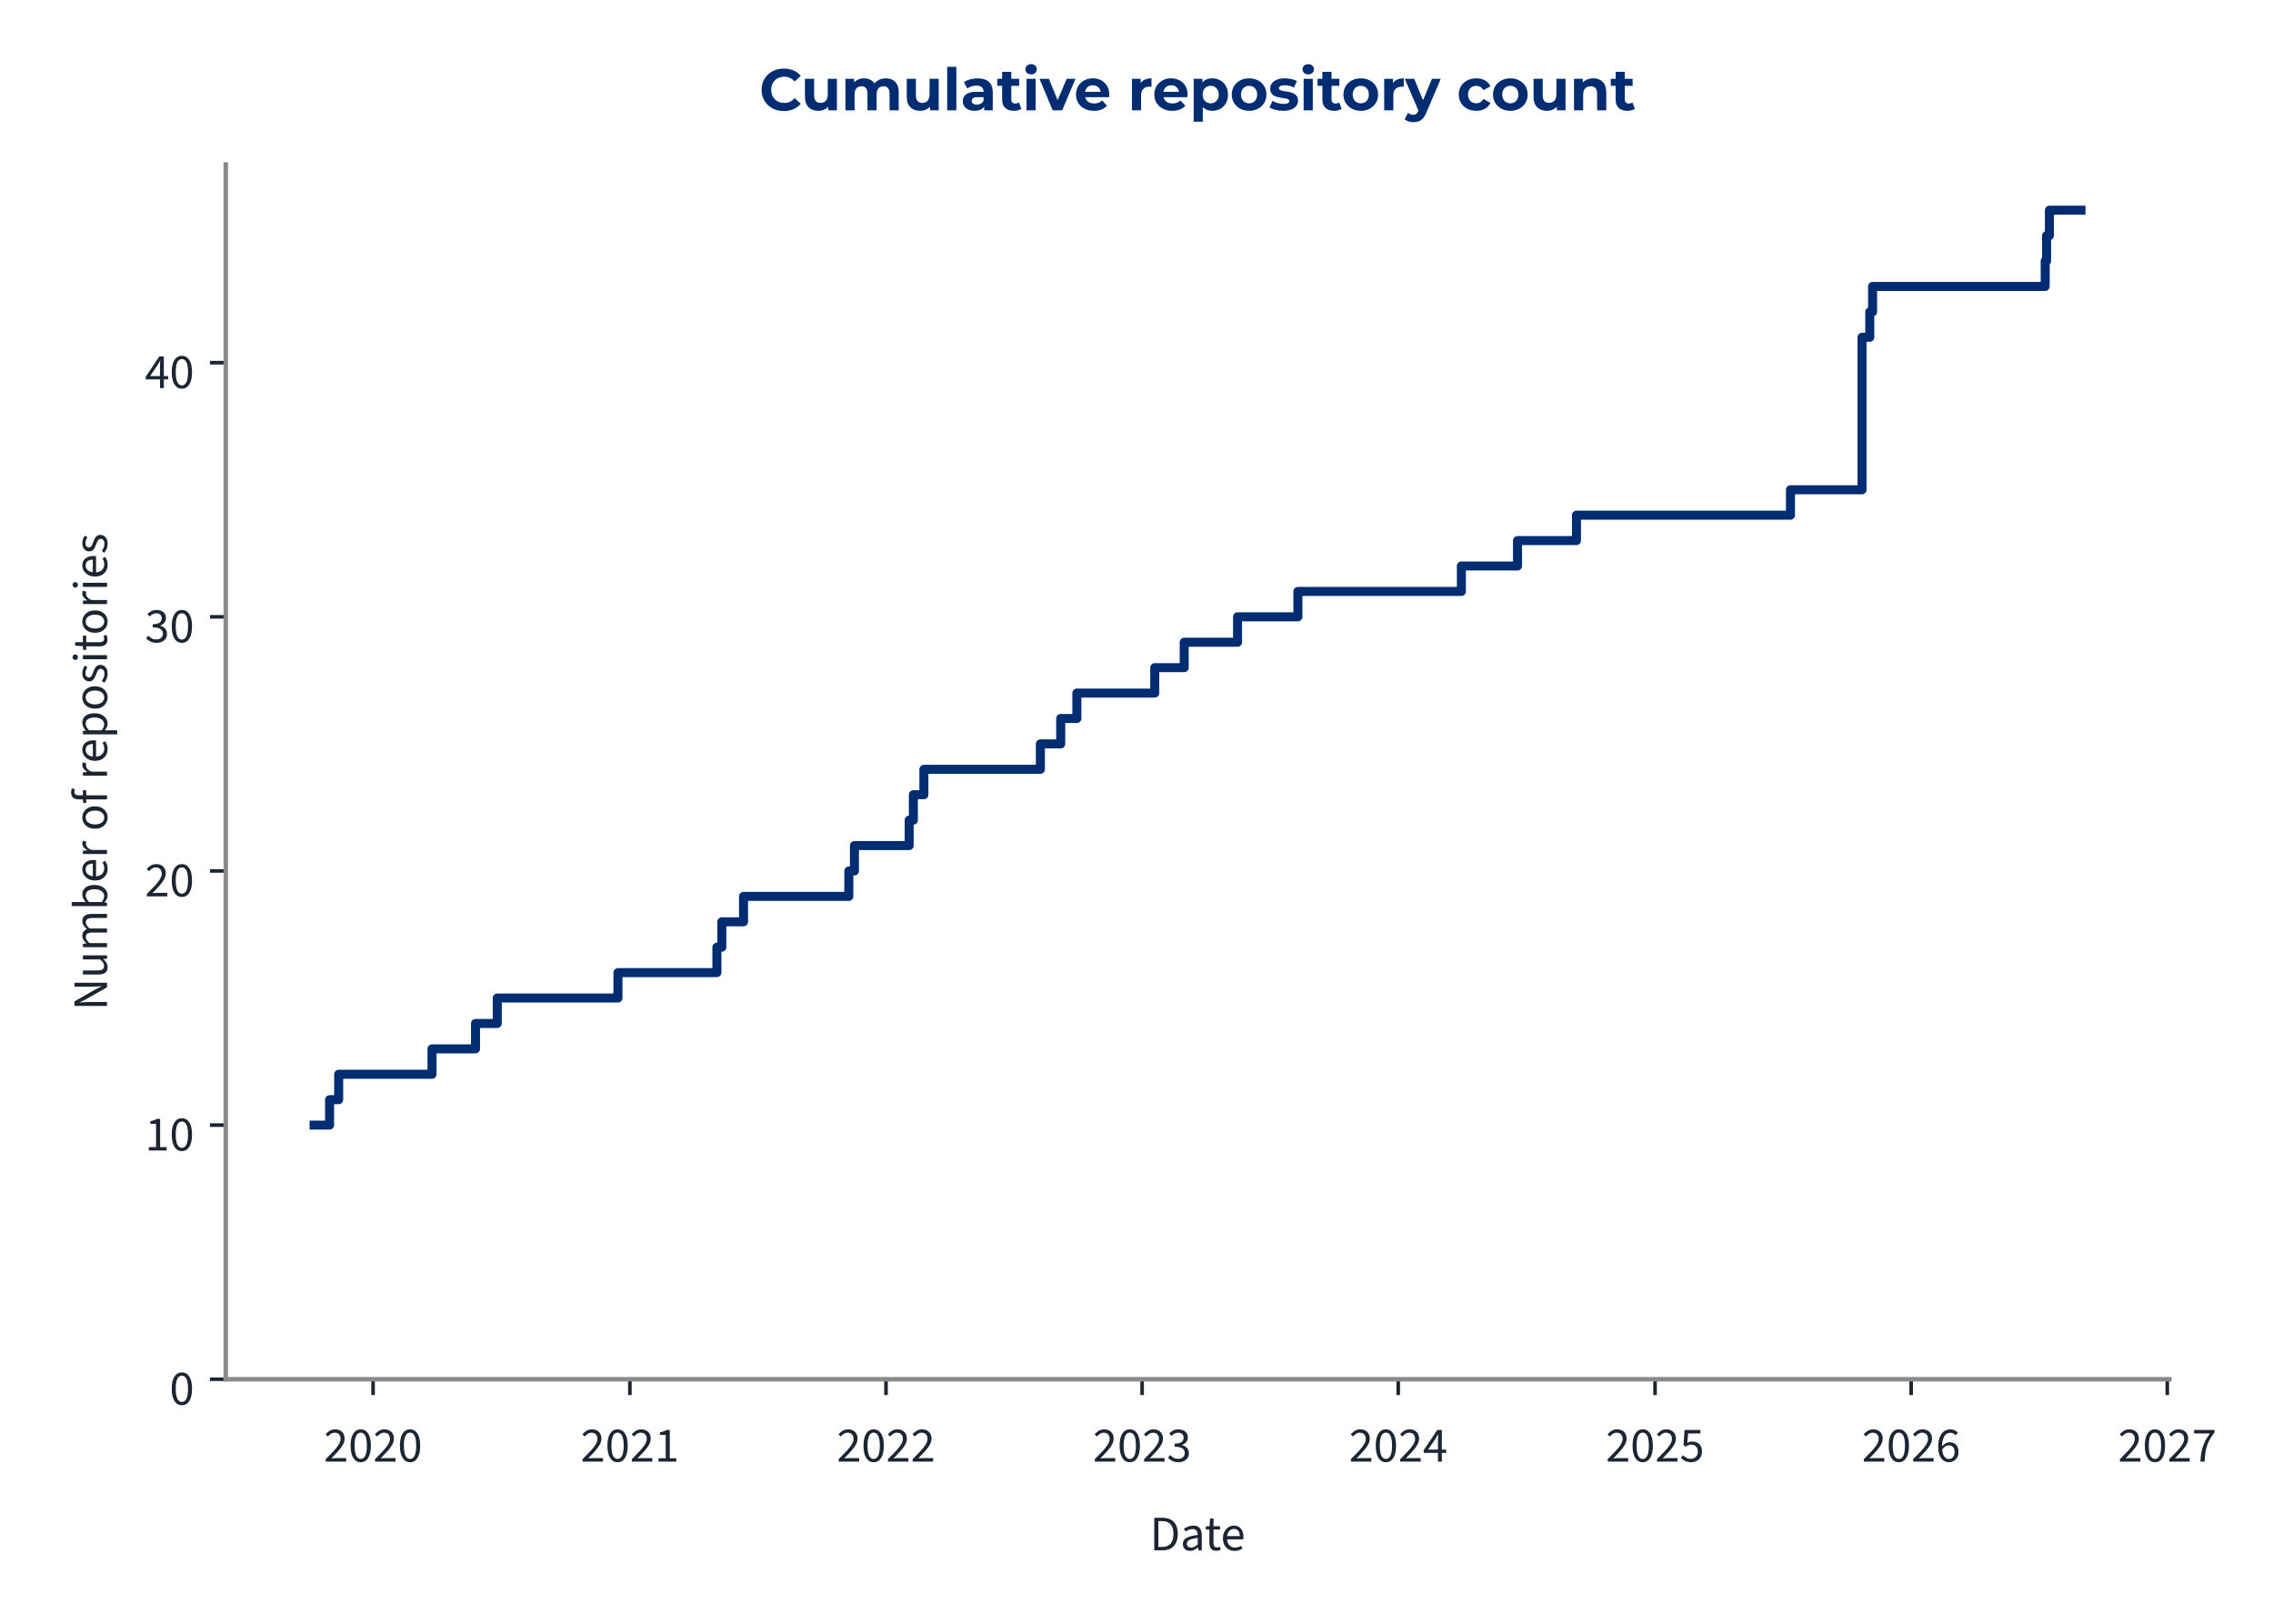
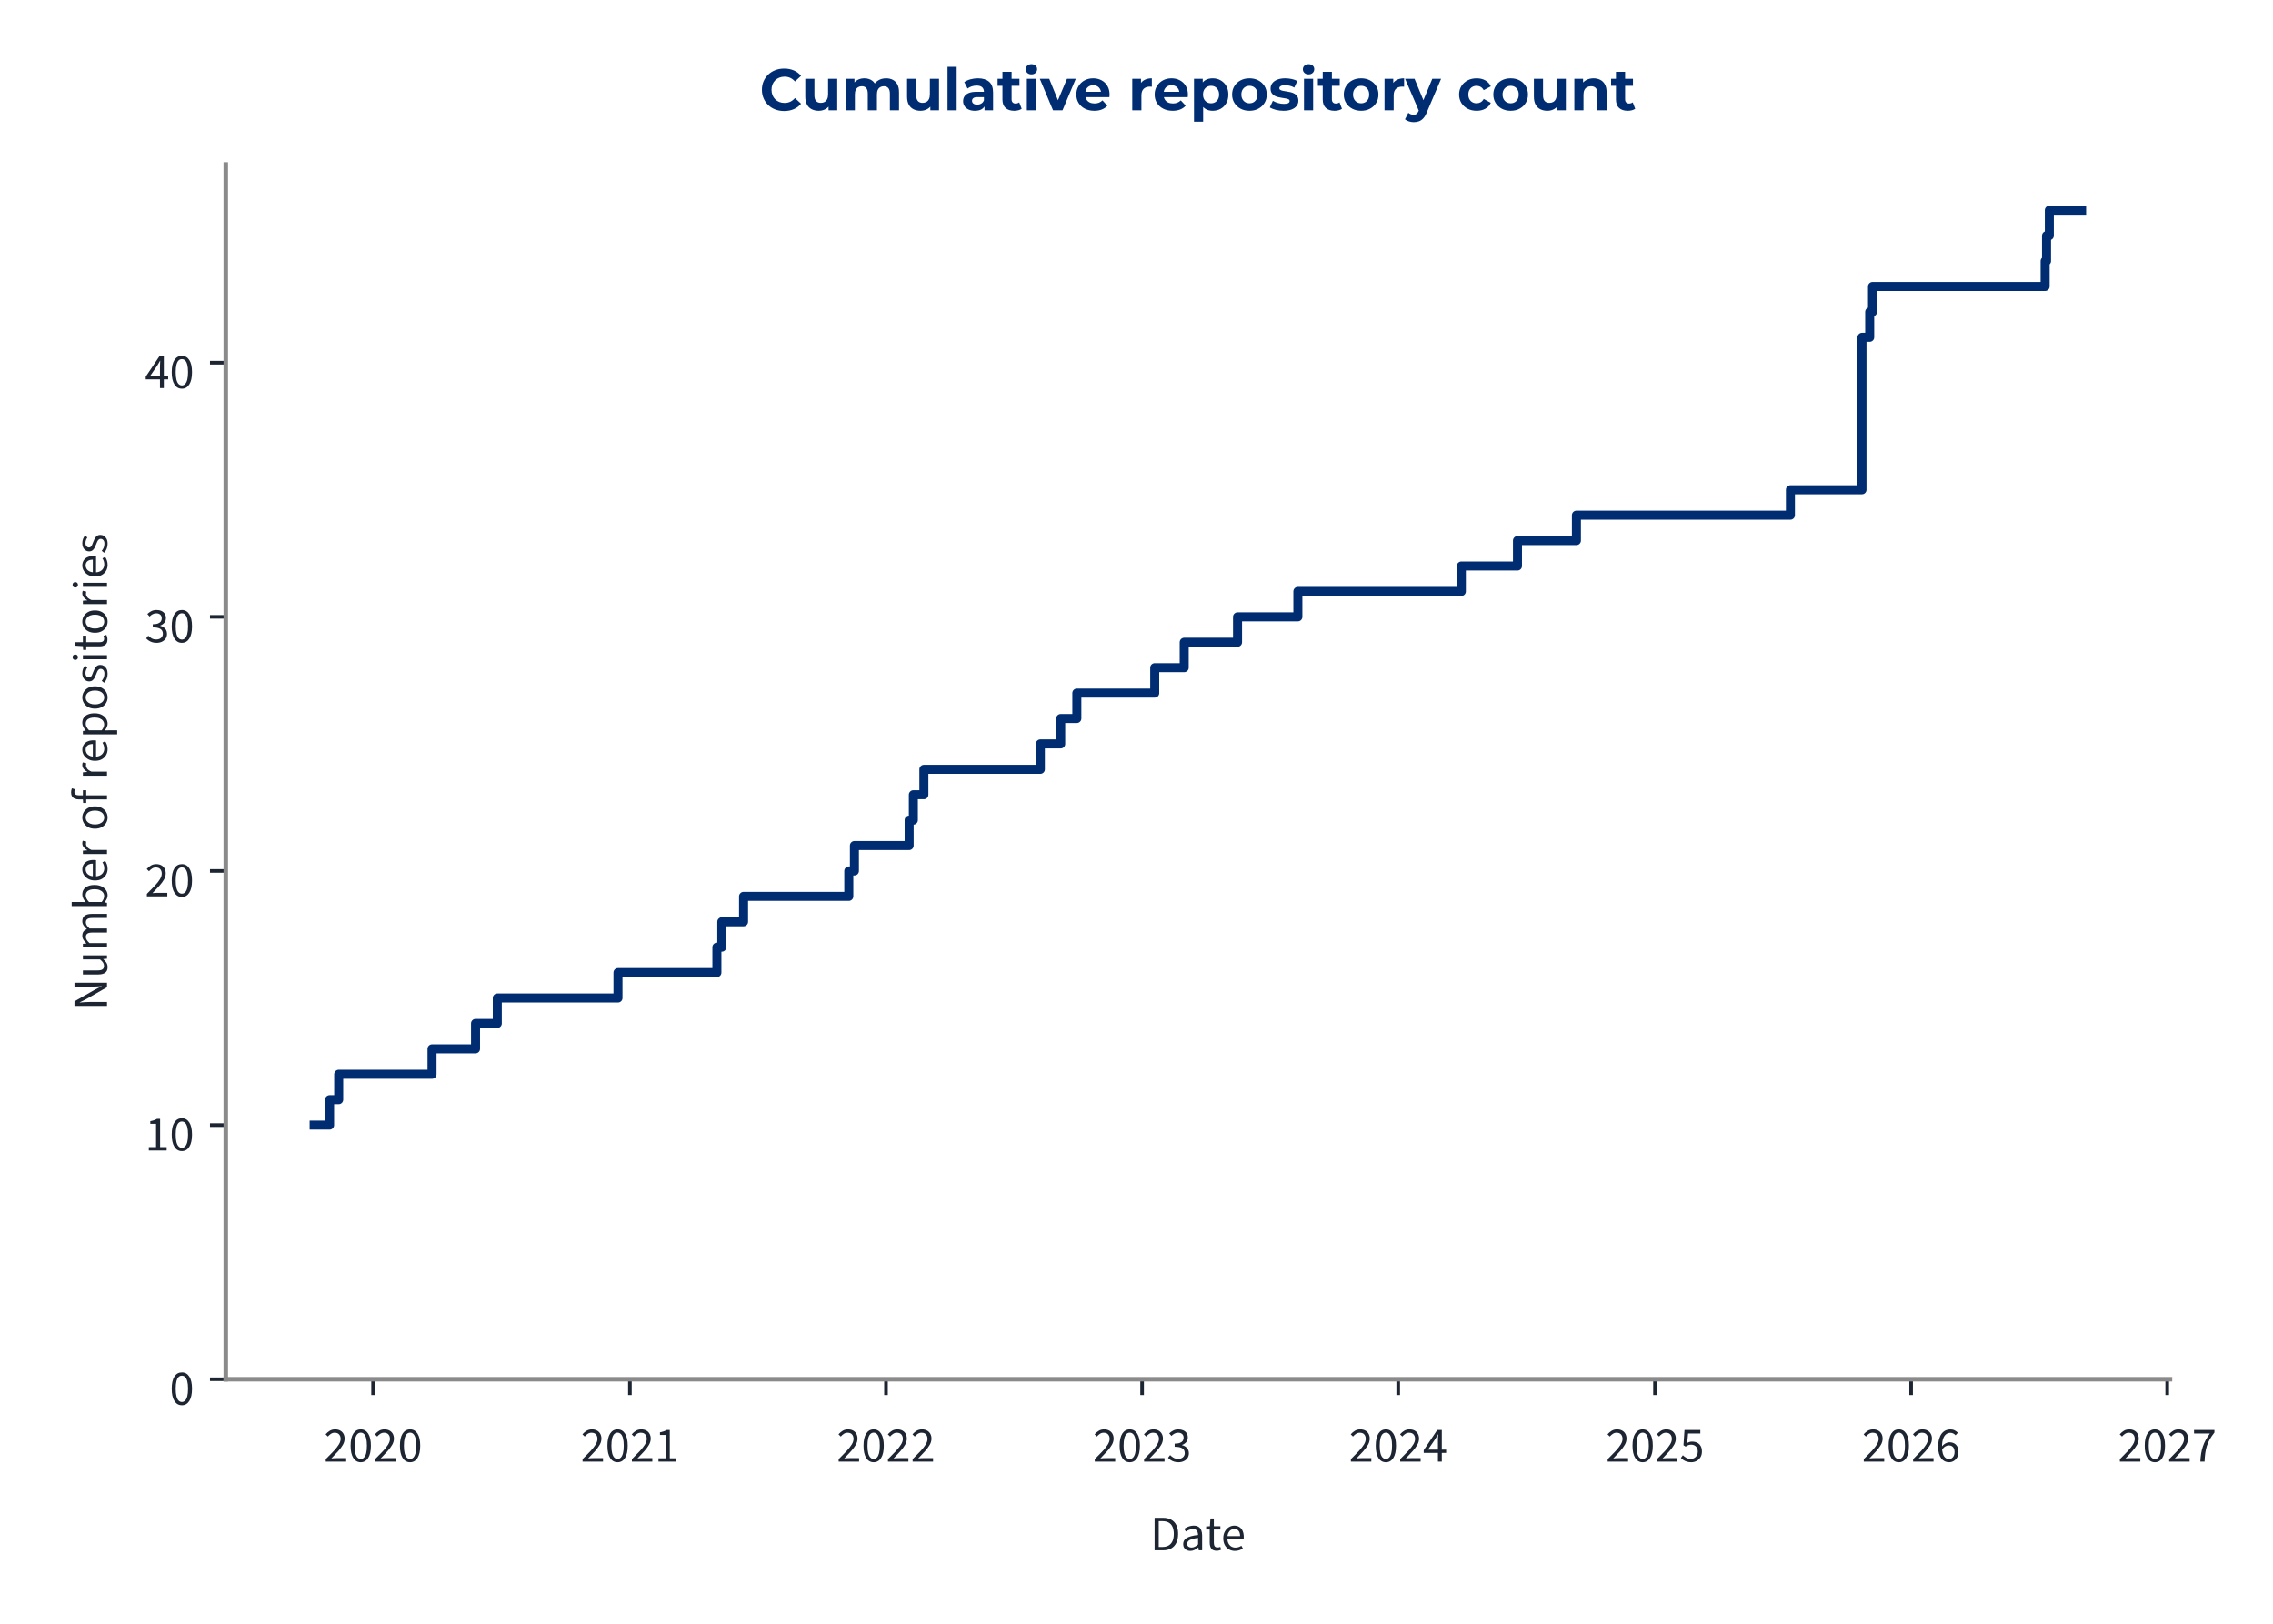
<svg xmlns="http://www.w3.org/2000/svg" xmlns:xlink="http://www.w3.org/1999/xlink" width="504pt" height="360pt" viewBox="0 0 504 360" version="1.1">
  <defs>
    <style type="text/css">*{stroke-linejoin: round; stroke-linecap: butt}</style>
  </defs>
  <g id="figure_1">
    <g id="patch_1">
      <path d="M 0 360  L 504 360  L 504 0  L 0 0  L 0 360  z " style="fill: none" />
    </g>
    <g id="axes_1">
      <g id="patch_2">
-         <path d="M 50.064 305.792  L 481.009 305.792  L 481.009 36.464  L 50.064 36.464  L 50.064 305.792  z " style="fill: none" />
+         <path d="M 50.064 305.792  L 481.157 305.792  L 481.157 36.464  L 50.064 36.464  L 50.064 305.792  z " style="fill: none" />
      </g>
      <g id="matplotlib.axis_1">
        <g id="xtick_1">
          <g id="line2d_1">
            <defs>
-               <path id="m6ee2ddf228" d="M 0 0  L 0 3.5  " style="stroke: #1c2531; stroke-width: 0.8" />
+               <path id="made3d23c3f" d="M 0 0  L 0 3.5  " style="stroke: #1c2531; stroke-width: 0.8" />
            </defs>
            <g>
-               <use xlink:href="#m6ee2ddf228" x="82.722" y="305.792" style="fill: #1c2531; stroke: #1c2531; stroke-width: 0.8" />
+               <use xlink:href="#made3d23c3f" x="82.728" y="305.792" style="fill: #1c2531; stroke: #1c2531; stroke-width: 0.8" />
            </g>
          </g>
          <g id="text_1">
-             <g style="fill: #1c2531" transform="translate(71.78703 324.056) scale(0.11 -0.11)">
+             <g style="fill: #1c2531" transform="translate(71.79305 324.056) scale(0.11 -0.11)">
              <defs>
                <path id="SourceSans3-Regular-537" d="M 256 0  L 256 320  Q 864 922 1296 1386  Q 1728 1850 1952 2227  Q 2176 2605 2176 2931  Q 2176 3283 1984 3507  Q 1792 3731 1402 3731  Q 1146 3731 928 3590  Q 710 3450 531 3238  L 237 3526  Q 493 3814 784 3987  Q 1075 4160 1466 4160  Q 1843 4160 2118 4009  Q 2394 3859 2541 3590  Q 2688 3322 2688 2963  Q 2688 2566 2467 2176  Q 2246 1786 1862 1357  Q 1478 928 979 416  Q 1146 435 1325 444  Q 1504 454 1664 454  L 2893 454  L 2893 0  L 256 0  z " transform="scale(0.015625)" />
                <path id="SourceSans3-Regular-535" d="M 1594 -77  Q 979 -77 630 476  Q 282 1030 282 2054  Q 282 3085 630 3622  Q 979 4160 1594 4160  Q 2202 4160 2550 3619  Q 2899 3078 2899 2054  Q 2899 1030 2550 476  Q 2202 -77 1594 -77  z M 1594 346  Q 1830 346 2009 525  Q 2189 704 2288 1081  Q 2387 1459 2387 2054  Q 2387 2656 2288 3027  Q 2189 3398 2009 3568  Q 1830 3738 1594 3738  Q 1350 3738 1171 3568  Q 992 3398 893 3027  Q 794 2656 794 2054  Q 794 1459 893 1081  Q 992 704 1171 525  Q 1350 346 1594 346  z " transform="scale(0.015625)" />
              </defs>
              <use xlink:href="#SourceSans3-Regular-537" />
              <use xlink:href="#SourceSans3-Regular-535" transform="translate(49.70312 0)" />
              <use xlink:href="#SourceSans3-Regular-537" transform="translate(99.40625 0)" />
              <use xlink:href="#SourceSans3-Regular-535" transform="translate(149.1094 0)" />
            </g>
          </g>
        </g>
        <g id="xtick_2">
          <g id="line2d_2">
            <g>
-               <use xlink:href="#m6ee2ddf228" x="139.667" y="305.792" style="fill: #1c2531; stroke: #1c2531; stroke-width: 0.8" />
+               <use xlink:href="#made3d23c3f" x="139.67" y="305.792" style="fill: #1c2531; stroke: #1c2531; stroke-width: 0.8" />
            </g>
          </g>
          <g id="text_2">
-             <g style="fill: #1c2531" transform="translate(128.7319 324.056) scale(0.11 -0.11)">
+             <g style="fill: #1c2531" transform="translate(128.7348 324.056) scale(0.11 -0.11)">
              <defs>
                <path id="SourceSans3-Regular-536" d="M 506 0  L 506 435  L 1440 435  L 1440 3443  L 698 3443  L 698 3782  Q 973 3834 1184 3907  Q 1395 3981 1562 4083  L 1965 4083  L 1965 435  L 2810 435  L 2810 0  L 506 0  z " transform="scale(0.015625)" />
              </defs>
              <use xlink:href="#SourceSans3-Regular-537" />
              <use xlink:href="#SourceSans3-Regular-535" transform="translate(49.70312 0)" />
              <use xlink:href="#SourceSans3-Regular-537" transform="translate(99.40625 0)" />
              <use xlink:href="#SourceSans3-Regular-536" transform="translate(149.1094 0)" />
            </g>
          </g>
        </g>
        <g id="xtick_3">
          <g id="line2d_3">
            <g>
-               <use xlink:href="#m6ee2ddf228" x="196.456" y="305.792" style="fill: #1c2531; stroke: #1c2531; stroke-width: 0.8" />
+               <use xlink:href="#made3d23c3f" x="196.456" y="305.792" style="fill: #1c2531; stroke: #1c2531; stroke-width: 0.8" />
            </g>
          </g>
          <g id="text_3">
-             <g style="fill: #1c2531" transform="translate(185.5212 324.056) scale(0.11 -0.11)">
+             <g style="fill: #1c2531" transform="translate(185.521 324.056) scale(0.11 -0.11)">
              <use xlink:href="#SourceSans3-Regular-537" />
              <use xlink:href="#SourceSans3-Regular-535" transform="translate(49.70312 0)" />
              <use xlink:href="#SourceSans3-Regular-537" transform="translate(99.40625 0)" />
              <use xlink:href="#SourceSans3-Regular-537" transform="translate(149.1094 0)" />
            </g>
          </g>
        </g>
        <g id="xtick_4">
          <g id="line2d_4">
            <g>
-               <use xlink:href="#m6ee2ddf228" x="253.245" y="305.792" style="fill: #1c2531; stroke: #1c2531; stroke-width: 0.8" />
+               <use xlink:href="#made3d23c3f" x="253.242" y="305.792" style="fill: #1c2531; stroke: #1c2531; stroke-width: 0.8" />
            </g>
          </g>
          <g id="text_4">
-             <g style="fill: #1c2531" transform="translate(242.3104 324.056) scale(0.11 -0.11)">
+             <g style="fill: #1c2531" transform="translate(242.3072 324.056) scale(0.11 -0.11)">
              <defs>
                <path id="SourceSans3-Regular-538" d="M 1510 -77  Q 1184 -77 931 6  Q 678 90 492 218  Q 307 346 166 499  L 435 845  Q 621 653 867 505  Q 1114 358 1478 358  Q 1850 358 2086 563  Q 2323 768 2323 1107  Q 2323 1350 2198 1532  Q 2074 1715 1789 1817  Q 1504 1920 1018 1920  L 1018 2323  Q 1453 2323 1705 2425  Q 1958 2528 2067 2697  Q 2176 2867 2176 3085  Q 2176 3386 1987 3558  Q 1798 3731 1472 3731  Q 1216 3731 998 3616  Q 781 3501 602 3315  L 320 3648  Q 557 3872 845 4016  Q 1133 4160 1491 4160  Q 1850 4160 2125 4038  Q 2400 3917 2557 3686  Q 2714 3456 2714 3123  Q 2714 2752 2509 2515  Q 2304 2278 1971 2150  L 1971 2125  Q 2221 2067 2419 1929  Q 2618 1792 2736 1581  Q 2854 1370 2854 1088  Q 2854 723 2675 464  Q 2496 205 2189 64  Q 1882 -77 1510 -77  z " transform="scale(0.015625)" />
              </defs>
              <use xlink:href="#SourceSans3-Regular-537" />
              <use xlink:href="#SourceSans3-Regular-535" transform="translate(49.70312 0)" />
              <use xlink:href="#SourceSans3-Regular-537" transform="translate(99.40625 0)" />
              <use xlink:href="#SourceSans3-Regular-538" transform="translate(149.1094 0)" />
            </g>
          </g>
        </g>
        <g id="xtick_5">
          <g id="line2d_5">
            <g>
-               <use xlink:href="#m6ee2ddf228" x="310.034" y="305.792" style="fill: #1c2531; stroke: #1c2531; stroke-width: 0.8" />
+               <use xlink:href="#made3d23c3f" x="310.028" y="305.792" style="fill: #1c2531; stroke: #1c2531; stroke-width: 0.8" />
            </g>
          </g>
          <g id="text_5">
-             <g style="fill: #1c2531" transform="translate(299.0997 324.056) scale(0.11 -0.11)">
+             <g style="fill: #1c2531" transform="translate(299.0934 324.056) scale(0.11 -0.11)">
              <defs>
                <path id="SourceSans3-Regular-539" d="M 1946 0  L 1946 2733  Q 1946 2893 1958 3126  Q 1971 3360 1978 3520  L 1952 3520  Q 1875 3373 1792 3235  Q 1709 3098 1619 2944  L 666 1549  L 3002 1549  L 3002 1126  L 109 1126  L 109 1472  L 1856 4083  L 2445 4083  L 2445 0  L 1946 0  z " transform="scale(0.015625)" />
              </defs>
              <use xlink:href="#SourceSans3-Regular-537" />
              <use xlink:href="#SourceSans3-Regular-535" transform="translate(49.70312 0)" />
              <use xlink:href="#SourceSans3-Regular-537" transform="translate(99.40625 0)" />
              <use xlink:href="#SourceSans3-Regular-539" transform="translate(149.1094 0)" />
            </g>
          </g>
        </g>
        <g id="xtick_6">
          <g id="line2d_6">
            <g>
-               <use xlink:href="#m6ee2ddf228" x="366.979" y="305.792" style="fill: #1c2531; stroke: #1c2531; stroke-width: 0.8" />
+               <use xlink:href="#made3d23c3f" x="366.97" y="305.792" style="fill: #1c2531; stroke: #1c2531; stroke-width: 0.8" />
            </g>
          </g>
          <g id="text_6">
-             <g style="fill: #1c2531" transform="translate(356.0445 324.056) scale(0.11 -0.11)">
+             <g style="fill: #1c2531" transform="translate(356.0352 324.056) scale(0.11 -0.11)">
              <defs>
                <path id="SourceSans3-Regular-53a" d="M 1498 -77  Q 1171 -77 921 3  Q 672 83 486 211  Q 301 339 160 480  L 416 826  Q 602 646 845 502  Q 1088 358 1446 358  Q 1696 358 1897 473  Q 2099 589 2220 797  Q 2342 1005 2342 1293  Q 2342 1715 2105 1952  Q 1869 2189 1472 2189  Q 1267 2189 1113 2125  Q 960 2061 774 1939  L 493 2118  L 627 4083  L 2669 4083  L 2669 3629  L 1088 3629  L 979 2419  Q 1126 2496 1273 2541  Q 1421 2586 1606 2586  Q 1958 2586 2246 2451  Q 2534 2317 2704 2032  Q 2874 1747 2874 1306  Q 2874 864 2678 553  Q 2483 243 2169 83  Q 1856 -77 1498 -77  z " transform="scale(0.015625)" />
              </defs>
              <use xlink:href="#SourceSans3-Regular-537" />
              <use xlink:href="#SourceSans3-Regular-535" transform="translate(49.70312 0)" />
              <use xlink:href="#SourceSans3-Regular-537" transform="translate(99.40625 0)" />
              <use xlink:href="#SourceSans3-Regular-53a" transform="translate(149.1094 0)" />
            </g>
          </g>
        </g>
        <g id="xtick_7">
          <g id="line2d_7">
            <g>
-               <use xlink:href="#m6ee2ddf228" x="423.768" y="305.792" style="fill: #1c2531; stroke: #1c2531; stroke-width: 0.8" />
+               <use xlink:href="#made3d23c3f" x="423.756" y="305.792" style="fill: #1c2531; stroke: #1c2531; stroke-width: 0.8" />
            </g>
          </g>
          <g id="text_7">
-             <g style="fill: #1c2531" transform="translate(412.8338 324.056) scale(0.11 -0.11)">
+             <g style="fill: #1c2531" transform="translate(412.8214 324.056) scale(0.11 -0.11)">
              <defs>
                <path id="SourceSans3-Regular-53b" d="M 1715 -77  Q 1414 -77 1158 44  Q 902 166 713 412  Q 525 659 416 1027  Q 307 1395 307 1888  Q 307 2502 435 2934  Q 563 3366 780 3635  Q 998 3904 1276 4032  Q 1555 4160 1862 4160  Q 2195 4160 2435 4035  Q 2675 3910 2848 3725  L 2554 3398  Q 2432 3546 2253 3632  Q 2074 3718 1882 3718  Q 1594 3718 1347 3545  Q 1101 3373 953 2973  Q 806 2573 806 1888  Q 806 1382 912 1036  Q 1018 691 1222 515  Q 1427 339 1715 339  Q 1914 339 2077 451  Q 2240 563 2333 764  Q 2426 966 2426 1235  Q 2426 1498 2342 1693  Q 2259 1888 2092 1993  Q 1926 2099 1670 2099  Q 1472 2099 1238 1968  Q 1005 1837 794 1523  L 774 1939  Q 973 2195 1235 2345  Q 1498 2496 1760 2496  Q 2112 2496 2374 2355  Q 2637 2214 2781 1932  Q 2925 1651 2925 1235  Q 2925 845 2758 550  Q 2592 256 2317 89  Q 2042 -77 1715 -77  z " transform="scale(0.015625)" />
              </defs>
              <use xlink:href="#SourceSans3-Regular-537" />
              <use xlink:href="#SourceSans3-Regular-535" transform="translate(49.70312 0)" />
              <use xlink:href="#SourceSans3-Regular-537" transform="translate(99.40625 0)" />
              <use xlink:href="#SourceSans3-Regular-53b" transform="translate(149.1094 0)" />
            </g>
          </g>
        </g>
        <g id="xtick_8">
          <g id="line2d_8">
            <g>
-               <use xlink:href="#m6ee2ddf228" x="480.558" y="305.792" style="fill: #1c2531; stroke: #1c2531; stroke-width: 0.8" />
+               <use xlink:href="#made3d23c3f" x="480.542" y="305.792" style="fill: #1c2531; stroke: #1c2531; stroke-width: 0.8" />
            </g>
          </g>
          <g id="text_8">
-             <g style="fill: #1c2531" transform="translate(469.6231 324.056) scale(0.11 -0.11)">
+             <g style="fill: #1c2531" transform="translate(469.6076 324.056) scale(0.11 -0.11)">
              <defs>
                <path id="SourceSans3-Regular-53c" d="M 1094 0  Q 1120 576 1200 1059  Q 1280 1542 1424 1968  Q 1568 2394 1789 2800  Q 2010 3206 2323 3629  L 282 3629  L 282 4083  L 2912 4083  L 2912 3757  Q 2547 3296 2307 2870  Q 2067 2445 1929 2009  Q 1792 1574 1728 1088  Q 1664 602 1638 0  L 1094 0  z " transform="scale(0.015625)" />
              </defs>
              <use xlink:href="#SourceSans3-Regular-537" />
              <use xlink:href="#SourceSans3-Regular-535" transform="translate(49.70312 0)" />
              <use xlink:href="#SourceSans3-Regular-537" transform="translate(99.40625 0)" />
              <use xlink:href="#SourceSans3-Regular-53c" transform="translate(149.1094 0)" />
            </g>
          </g>
        </g>
        <g id="text_9">
-           <g style="fill: #1c2531" transform="translate(254.9498 343.72) scale(0.11 -0.11)">
+           <g style="fill: #1c2531" transform="translate(255.0238 343.72) scale(0.11 -0.11)">
            <defs>
              <path id="SourceSans3-Regular-5" d="M 576 0  L 576 4198  L 1626 4198  Q 2272 4198 2713 3955  Q 3155 3712 3382 3248  Q 3610 2784 3610 2118  Q 3610 1453 3382 976  Q 3155 499 2720 249  Q 2285 0 1651 0  L 576 0  z M 1107 435  L 1587 435  Q 2080 435 2406 636  Q 2733 838 2893 1209  Q 3053 1581 3053 2118  Q 3053 2643 2893 3014  Q 2733 3386 2406 3574  Q 2080 3763 1587 3763  L 1107 3763  L 1107 435  z " transform="scale(0.015625)" />
              <path id="SourceSans3-Regular-1c" d="M 1242 -77  Q 986 -77 778 28  Q 570 134 448 329  Q 326 525 326 806  Q 326 1331 787 1600  Q 1248 1869 2246 1978  Q 2240 2170 2185 2349  Q 2131 2528 1990 2637  Q 1850 2746 1600 2746  Q 1331 2746 1094 2646  Q 858 2547 672 2426  L 467 2784  Q 608 2880 800 2973  Q 992 3066 1216 3126  Q 1440 3187 1690 3187  Q 2067 3187 2307 3030  Q 2547 2874 2659 2586  Q 2771 2298 2771 1907  L 2771 0  L 2336 0  L 2291 371  L 2272 371  Q 2048 186 1792 54  Q 1536 -77 1242 -77  z M 1389 358  Q 1619 358 1820 460  Q 2022 563 2246 762  L 2246 1600  Q 1722 1536 1418 1437  Q 1114 1338 979 1190  Q 845 1043 845 838  Q 845 582 1005 470  Q 1165 358 1389 358  z " transform="scale(0.015625)" />
              <path id="SourceSans3-Regular-2f" d="M 1504 -58  Q 1011 -58 812 230  Q 614 518 614 979  L 614 2682  L 154 2682  L 154 3078  L 640 3110  L 704 4109  L 1146 4109  L 1146 3110  L 1990 3110  L 1990 2682  L 1146 2682  L 1146 973  Q 1146 691 1251 531  Q 1357 371 1626 371  Q 1709 371 1798 387  Q 1888 403 1978 448  L 2093 77  Q 1971 19 1817 -19  Q 1664 -58 1504 -58  z " transform="scale(0.015625)" />
              <path id="SourceSans3-Regular-20" d="M 1786 -77  Q 1370 -77 1027 118  Q 685 314 486 675  Q 288 1037 288 1555  Q 288 2061 493 2425  Q 698 2790 1018 2988  Q 1338 3187 1696 3187  Q 2093 3187 2371 3004  Q 2650 2822 2790 2496  Q 2931 2170 2931 1728  Q 2931 1645 2928 1568  Q 2925 1491 2906 1414  L 666 1414  L 666 1830  L 2458 1830  Q 2458 2278 2262 2518  Q 2067 2758 1702 2758  Q 1491 2758 1286 2640  Q 1082 2522 950 2259  Q 819 1997 819 1562  Q 819 1165 956 896  Q 1094 627 1331 489  Q 1568 352 1850 352  Q 2074 352 2269 416  Q 2464 480 2624 589  L 2816 243  Q 2611 102 2358 12  Q 2106 -77 1786 -77  z " transform="scale(0.015625)" />
            </defs>
            <use xlink:href="#SourceSans3-Regular-5" />
            <use xlink:href="#SourceSans3-Regular-1c" transform="translate(61.5 0)" />
            <use xlink:href="#SourceSans3-Regular-2f" transform="translate(110.5 0)" />
            <use xlink:href="#SourceSans3-Regular-20" transform="translate(142.8906 0)" />
          </g>
        </g>
      </g>
      <g id="matplotlib.axis_2">
        <g id="ytick_1">
          <g id="line2d_9">
            <defs>
-               <path id="m08c153dcdc" d="M 0 0  L -3.5 0  " style="stroke: #1c2531; stroke-width: 0.8" />
+               <path id="m28fb431336" d="M 0 0  L -3.5 0  " style="stroke: #1c2531; stroke-width: 0.8" />
            </defs>
            <g>
-               <use xlink:href="#m08c153dcdc" x="50.064" y="305.792" style="fill: #1c2531; stroke: #1c2531; stroke-width: 0.8" />
+               <use xlink:href="#m28fb431336" x="50.064" y="305.792" style="fill: #1c2531; stroke: #1c2531; stroke-width: 0.8" />
            </g>
          </g>
          <g id="text_10">
            <g style="fill: #1c2531" transform="translate(37.59666 311.424) scale(0.11 -0.11)">
              <use xlink:href="#SourceSans3-Regular-535" />
            </g>
          </g>
        </g>
        <g id="ytick_2">
          <g id="line2d_10">
            <g>
-               <use xlink:href="#m08c153dcdc" x="50.064" y="249.447" style="fill: #1c2531; stroke: #1c2531; stroke-width: 0.8" />
+               <use xlink:href="#m28fb431336" x="50.064" y="249.447" style="fill: #1c2531; stroke: #1c2531; stroke-width: 0.8" />
            </g>
          </g>
          <g id="text_11">
            <g style="fill: #1c2531" transform="translate(32.12931 255.0792) scale(0.11 -0.11)">
              <use xlink:href="#SourceSans3-Regular-536" />
              <use xlink:href="#SourceSans3-Regular-535" transform="translate(49.70312 0)" />
            </g>
          </g>
        </g>
        <g id="ytick_3">
          <g id="line2d_11">
            <g>
-               <use xlink:href="#m08c153dcdc" x="50.064" y="193.102" style="fill: #1c2531; stroke: #1c2531; stroke-width: 0.8" />
+               <use xlink:href="#m28fb431336" x="50.064" y="193.102" style="fill: #1c2531; stroke: #1c2531; stroke-width: 0.8" />
            </g>
          </g>
          <g id="text_12">
            <g style="fill: #1c2531" transform="translate(32.12931 198.7345) scale(0.11 -0.11)">
              <use xlink:href="#SourceSans3-Regular-537" />
              <use xlink:href="#SourceSans3-Regular-535" transform="translate(49.70312 0)" />
            </g>
          </g>
        </g>
        <g id="ytick_4">
          <g id="line2d_12">
            <g>
-               <use xlink:href="#m08c153dcdc" x="50.064" y="136.758" style="fill: #1c2531; stroke: #1c2531; stroke-width: 0.8" />
+               <use xlink:href="#m28fb431336" x="50.064" y="136.758" style="fill: #1c2531; stroke: #1c2531; stroke-width: 0.8" />
            </g>
          </g>
          <g id="text_13">
            <g style="fill: #1c2531" transform="translate(32.12931 142.3897) scale(0.11 -0.11)">
              <use xlink:href="#SourceSans3-Regular-538" />
              <use xlink:href="#SourceSans3-Regular-535" transform="translate(49.70312 0)" />
            </g>
          </g>
        </g>
        <g id="ytick_5">
          <g id="line2d_13">
            <g>
-               <use xlink:href="#m08c153dcdc" x="50.064" y="80.413" style="fill: #1c2531; stroke: #1c2531; stroke-width: 0.8" />
+               <use xlink:href="#m28fb431336" x="50.064" y="80.413" style="fill: #1c2531; stroke: #1c2531; stroke-width: 0.8" />
            </g>
          </g>
          <g id="text_14">
            <g style="fill: #1c2531" transform="translate(32.12931 86.04492) scale(0.11 -0.11)">
              <use xlink:href="#SourceSans3-Regular-539" />
              <use xlink:href="#SourceSans3-Regular-535" transform="translate(49.70312 0)" />
            </g>
          </g>
        </g>
        <g id="text_15">
          <g style="fill: #1c2531" transform="translate(23.72931 224.0105) rotate(-90) scale(0.11 -0.11)">
            <defs>
              <path id="SourceSans3-Regular-f" d="M 576 0  L 576 4198  L 1158 4198  L 2650 1587  Q 2771 1376 2880 1149  Q 2989 922 3098 685  L 3123 685  Q 3104 1011 3078 1353  Q 3053 1696 3053 2016  L 3053 4198  L 3565 4198  L 3565 0  L 2982 0  L 1491 2611  Q 1376 2822 1257 3052  Q 1139 3283 1037 3514  L 1011 3514  Q 1037 3200 1059 2867  Q 1082 2534 1082 2195  L 1082 0  L 576 0  z " transform="scale(0.015625)" />
              <path id="SourceSans3-Regular-30" d="M 1434 -77  Q 941 -77 713 233  Q 486 544 486 1139  L 486 3110  L 1011 3110  L 1011 1210  Q 1011 774 1148 579  Q 1286 384 1594 384  Q 1830 384 2019 509  Q 2208 634 2432 902  L 2432 3110  L 2957 3110  L 2957 0  L 2522 0  L 2477 486  L 2458 486  Q 2246 230 2000 76  Q 1754 -77 1434 -77  z " transform="scale(0.015625)" />
              <path id="SourceSans3-Regular-28" d="M 525 0  L 525 3110  L 960 3110  L 1005 2662  L 1024 2662  Q 1229 2880 1469 3033  Q 1709 3187 1990 3187  Q 2349 3187 2550 3027  Q 2752 2867 2848 2592  Q 3091 2861 3340 3024  Q 3590 3187 3872 3187  Q 4358 3187 4588 2876  Q 4819 2566 4819 1971  L 4819 0  L 4294 0  L 4294 1901  Q 4294 2342 4153 2537  Q 4013 2733 3718 2733  Q 3533 2733 3344 2614  Q 3155 2496 2938 2253  L 2938 0  L 2413 0  L 2413 1901  Q 2413 2342 2272 2537  Q 2131 2733 1830 2733  Q 1478 2733 1050 2253  L 1050 0  L 525 0  z " transform="scale(0.015625)" />
              <path id="SourceSans3-Regular-1d" d="M 1901 -77  Q 1683 -77 1452 28  Q 1222 134 1011 320  L 992 320  L 947 0  L 525 0  L 525 4557  L 1050 4557  L 1050 3315  L 1037 2752  Q 1248 2938 1501 3062  Q 1754 3187 2010 3187  Q 2413 3187 2688 2992  Q 2963 2797 3104 2441  Q 3245 2086 3245 1606  Q 3245 1075 3056 697  Q 2867 320 2560 121  Q 2253 -77 1901 -77  z M 1811 365  Q 2067 365 2268 512  Q 2470 659 2585 937  Q 2701 1216 2701 1600  Q 2701 1939 2617 2198  Q 2534 2458 2355 2602  Q 2176 2746 1882 2746  Q 1690 2746 1482 2640  Q 1274 2534 1050 2323  L 1050 691  Q 1254 512 1456 438  Q 1658 365 1811 365  z " transform="scale(0.015625)" />
              <path id="SourceSans3-Regular-2d" d="M 525 0  L 525 3110  L 960 3110  L 1005 2547  L 1024 2547  Q 1178 2842 1408 3014  Q 1638 3187 1907 3187  Q 2010 3187 2086 3174  Q 2163 3162 2240 3123  L 2125 2675  Q 2054 2694 1993 2704  Q 1933 2714 1837 2714  Q 1638 2714 1424 2554  Q 1210 2394 1050 1997  L 1050 0  L 525 0  z " transform="scale(0.015625)" />
              <path id="SourceSans3-Regular-1" transform="scale(0.015625)" />
              <path id="SourceSans3-Regular-2a" d="M 1734 -77  Q 1357 -77 1027 115  Q 698 307 496 672  Q 294 1037 294 1549  Q 294 2074 496 2438  Q 698 2803 1027 2995  Q 1357 3187 1734 3187  Q 2118 3187 2444 2995  Q 2771 2803 2972 2438  Q 3174 2074 3174 1549  Q 3174 1037 2972 672  Q 2771 307 2444 115  Q 2118 -77 1734 -77  z M 1734 358  Q 2003 358 2208 508  Q 2413 659 2521 928  Q 2630 1197 2630 1549  Q 2630 1907 2521 2179  Q 2413 2451 2208 2601  Q 2003 2752 1734 2752  Q 1466 2752 1264 2601  Q 1062 2451 950 2179  Q 838 1907 838 1549  Q 838 1197 950 928  Q 1062 659 1264 508  Q 1466 358 1734 358  z " transform="scale(0.015625)" />
              <path id="SourceSans3-Regular-21" d="M 614 0  L 614 3603  Q 614 3917 710 4150  Q 806 4384 1008 4509  Q 1210 4634 1523 4634  Q 1664 4634 1801 4605  Q 1939 4576 2042 4531  L 1926 4147  Q 1741 4205 1574 4205  Q 1357 4205 1248 4054  Q 1139 3904 1139 3603  L 1139 0  L 614 0  z M 154 2682  L 154 3078  L 640 3110  L 1798 3110  L 1798 2682  L 154 2682  z " transform="scale(0.015625)" />
              <path id="SourceSans3-Regular-2b" d="M 525 -1312  L 525 3110  L 960 3110  L 1005 2752  L 1024 2752  Q 1235 2931 1491 3059  Q 1747 3187 2016 3187  Q 2413 3187 2688 2992  Q 2963 2797 3104 2441  Q 3245 2086 3245 1600  Q 3245 1075 3056 697  Q 2867 320 2560 121  Q 2253 -77 1901 -77  Q 1690 -77 1472 19  Q 1254 115 1037 282  L 1050 -262  L 1050 -1312  L 525 -1312  z M 1811 365  Q 2067 365 2268 512  Q 2470 659 2585 937  Q 2701 1216 2701 1600  Q 2701 1939 2617 2198  Q 2534 2458 2355 2602  Q 2176 2746 1882 2746  Q 1690 2746 1485 2640  Q 1280 2534 1050 2323  L 1050 691  Q 1267 512 1462 438  Q 1658 365 1811 365  z " transform="scale(0.015625)" />
              <path id="SourceSans3-Regular-2e" d="M 1338 -77  Q 998 -77 694 41  Q 390 160 179 371  L 422 678  Q 627 512 848 422  Q 1069 333 1357 333  Q 1664 333 1817 477  Q 1971 621 1971 819  Q 1971 979 1865 1084  Q 1760 1190 1603 1264  Q 1446 1338 1267 1402  Q 1037 1485 825 1597  Q 614 1709 483 1878  Q 352 2048 352 2304  Q 352 2682 637 2934  Q 922 3187 1427 3187  Q 1715 3187 1964 3088  Q 2214 2989 2394 2835  L 2150 2534  Q 1984 2650 1811 2714  Q 1638 2778 1427 2778  Q 1133 2778 995 2643  Q 858 2509 858 2330  Q 858 2189 941 2096  Q 1024 2003 1174 1932  Q 1325 1862 1517 1798  Q 1760 1709 1981 1597  Q 2202 1485 2339 1309  Q 2477 1133 2477 851  Q 2477 595 2345 387  Q 2214 179 1961 51  Q 1709 -77 1338 -77  z " transform="scale(0.015625)" />
              <path id="SourceSans3-Regular-24" d="M 525 0  L 525 3110  L 1050 3110  L 1050 0  L 525 0  z M 787 3750  Q 633 3750 534 3846  Q 435 3942 435 4096  Q 435 4250 534 4346  Q 633 4442 787 4442  Q 941 4442 1040 4346  Q 1139 4250 1139 4096  Q 1139 3942 1040 3846  Q 941 3750 787 3750  z " transform="scale(0.015625)" />
            </defs>
            <use xlink:href="#SourceSans3-Regular-f" />
            <use xlink:href="#SourceSans3-Regular-30" transform="translate(64.70312 0)" />
            <use xlink:href="#SourceSans3-Regular-28" transform="translate(119.1094 0)" />
            <use xlink:href="#SourceSans3-Regular-1d" transform="translate(202.0156 0)" />
            <use xlink:href="#SourceSans3-Regular-20" transform="translate(257.3125 0)" />
            <use xlink:href="#SourceSans3-Regular-2d" transform="translate(306.9062 0)" />
            <use xlink:href="#SourceSans3-Regular-1" transform="translate(341.6094 0)" />
            <use xlink:href="#SourceSans3-Regular-2a" transform="translate(361.6094 0)" />
            <use xlink:href="#SourceSans3-Regular-21" transform="translate(415.6094 0)" />
            <use xlink:href="#SourceSans3-Regular-1" transform="translate(444.8125 0)" />
            <use xlink:href="#SourceSans3-Regular-2d" transform="translate(464.8125 0)" />
            <use xlink:href="#SourceSans3-Regular-20" transform="translate(498.5156 0)" />
            <use xlink:href="#SourceSans3-Regular-2b" transform="translate(548.1094 0)" />
            <use xlink:href="#SourceSans3-Regular-2a" transform="translate(603.6094 0)" />
            <use xlink:href="#SourceSans3-Regular-2e" transform="translate(657.6094 0)" />
            <use xlink:href="#SourceSans3-Regular-24" transform="translate(699.5156 0)" />
            <use xlink:href="#SourceSans3-Regular-2f" transform="translate(724.1094 0)" />
            <use xlink:href="#SourceSans3-Regular-2a" transform="translate(756.5 0)" />
            <use xlink:href="#SourceSans3-Regular-2d" transform="translate(810.7031 0)" />
            <use xlink:href="#SourceSans3-Regular-24" transform="translate(845.4062 0)" />
            <use xlink:href="#SourceSans3-Regular-20" transform="translate(870 0)" />
            <use xlink:href="#SourceSans3-Regular-2e" transform="translate(919.5938 0)" />
          </g>
        </g>
      </g>
      <g id="line2d_14">
-         <path d="M 69.652 249.447  L 73.075 249.447  L 73.075 243.813  L 75.098 243.813  L 75.098 238.178  L 95.791 238.178  L 95.791 232.544  L 105.437 232.544  L 105.437 226.909  L 110.261 226.909  L 110.261 221.275  L 137.022 221.275  L 137.022 215.64  L 158.959 215.64  L 158.959 210.006  L 160.048 210.006  L 160.048 204.371  L 164.872 204.371  L 164.872 198.737  L 188.21 198.737  L 188.21 193.102  L 189.454 193.102  L 189.454 187.468  L 201.59 187.468  L 201.59 181.834  L 202.524 181.834  L 202.524 176.199  L 204.858 176.199  L 204.858 170.565  L 230.685 170.565  L 230.685 164.93  L 235.197 164.93  L 235.197 159.296  L 238.776 159.296  L 238.776 153.661  L 256.046 153.661  L 256.046 148.027  L 262.58 148.027  L 262.58 142.392  L 274.405 142.392  L 274.405 136.758  L 287.785 136.758  L 287.785 131.123  L 324.037 131.123  L 324.037 125.489  L 336.484 125.489  L 336.484 119.854  L 349.553 119.854  L 349.553 114.22  L 397.008 114.22  L 397.008 108.585  L 412.877 108.585  L 412.877 74.778  L 414.589 74.778  L 414.589 69.144  L 415.211 69.144  L 415.211 63.509  L 453.486 63.509  L 453.486 57.875  L 453.797 57.875  L 453.797 52.241  L 454.419 52.241  L 454.419 46.606  L 461.421 46.606  L 461.421 46.606  " clip-path="url(#p65faa486ca)" style="fill: none; stroke: #002d72; stroke-width: 2; stroke-linecap: square" />
+         <path d="M 69.659 249.447  L 73.082 249.447  L 73.082 243.813  L 75.104 243.813  L 75.104 238.178  L 95.796 238.178  L 95.796 232.544  L 105.442 232.544  L 105.442 226.909  L 110.265 226.909  L 110.265 221.275  L 137.025 221.275  L 137.025 215.64  L 158.961 215.64  L 158.961 210.006  L 160.05 210.006  L 160.05 204.371  L 164.873 204.371  L 164.873 198.737  L 188.21 198.737  L 188.21 193.102  L 189.455 193.102  L 189.455 187.468  L 201.59 187.468  L 201.59 181.834  L 202.523 181.834  L 202.523 176.199  L 204.857 176.199  L 204.857 170.565  L 230.683 170.565  L 230.683 164.93  L 235.195 164.93  L 235.195 159.296  L 238.773 159.296  L 238.773 153.661  L 256.042 153.661  L 256.042 148.027  L 262.577 148.027  L 262.577 142.392  L 274.401 142.392  L 274.401 136.758  L 287.78 136.758  L 287.78 131.123  L 324.03 131.123  L 324.03 125.489  L 336.476 125.489  L 336.476 119.854  L 349.545 119.854  L 349.545 114.22  L 396.997 114.22  L 396.997 108.585  L 412.866 108.585  L 412.866 74.778  L 414.577 74.778  L 414.577 69.144  L 415.199 69.144  L 415.199 63.509  L 453.472 63.509  L 453.472 57.875  L 453.783 57.875  L 453.783 52.241  L 454.405 52.241  L 454.405 46.606  L 461.562 46.606  L 461.562 46.606  " clip-path="url(#p6c50b63d67)" style="fill: none; stroke: #002d72; stroke-width: 2; stroke-linecap: square" />
      </g>
      <g id="patch_3">
        <path d="M 50.064 305.792  L 50.064 36.464  " style="fill: none; stroke: #8a8a8a; stroke-linejoin: miter; stroke-linecap: square" />
      </g>
      <g id="patch_4">
-         <path d="M 50.064 305.792  L 481.009 305.792  " style="fill: none; stroke: #8a8a8a; stroke-linejoin: miter; stroke-linecap: square" />
+         <path d="M 50.064 305.792  L 481.157 305.792  " style="fill: none; stroke: #8a8a8a; stroke-linejoin: miter; stroke-linecap: square" />
      </g>
      <g id="text_16">
-         <g style="fill: #002d72" transform="translate(168.3594 24.464) scale(0.13 -0.13)">
+         <g style="fill: #002d72" transform="translate(168.4334 24.464) scale(0.13 -0.13)">
          <defs>
            <path id="Montserrat-Bold-2d" d="M 2675 -77  Q 2157 -77 1712 92  Q 1267 262 940 576  Q 614 890 432 1312  Q 250 1734 250 2240  Q 250 2746 432 3168  Q 614 3590 944 3904  Q 1274 4218 1715 4387  Q 2157 4557 2682 4557  Q 3264 4557 3734 4355  Q 4205 4154 4525 3763  L 3859 3149  Q 3629 3411 3347 3542  Q 3066 3674 2733 3674  Q 2419 3674 2156 3571  Q 1894 3469 1702 3277  Q 1510 3085 1404 2822  Q 1299 2560 1299 2240  Q 1299 1920 1404 1657  Q 1510 1395 1702 1203  Q 1894 1011 2156 908  Q 2419 806 2733 806  Q 3066 806 3347 937  Q 3629 1069 3859 1338  L 4525 723  Q 4205 333 3734 128  Q 3264 -77 2675 -77  z " transform="scale(0.015625)" />
            <path id="Montserrat-Bold-383" d="M 1914 -51  Q 1485 -51 1149 115  Q 813 282 627 624  Q 442 966 442 1498  L 442 3443  L 1440 3443  L 1440 1645  Q 1440 1216 1622 1014  Q 1805 813 2138 813  Q 2368 813 2547 912  Q 2726 1011 2828 1219  Q 2931 1427 2931 1741  L 2931 3443  L 3930 3443  L 3930 0  L 2982 0  L 2982 947  L 3155 672  Q 2982 314 2646 131  Q 2310 -51 1914 -51  z " transform="scale(0.015625)" />
            <path id="Montserrat-Bold-312" d="M 461 0  L 461 3443  L 1414 3443  L 1414 2502  L 1235 2778  Q 1414 3130 1744 3312  Q 2074 3494 2496 3494  Q 2970 3494 3325 3254  Q 3680 3014 3795 2522  L 3443 2618  Q 3616 3021 3997 3257  Q 4378 3494 4870 3494  Q 5280 3494 5597 3331  Q 5914 3168 6096 2832  Q 6278 2496 6278 1971  L 6278 0  L 5280 0  L 5280 1818  Q 5280 2234 5107 2432  Q 4934 2630 4621 2630  Q 4403 2630 4230 2531  Q 4058 2432 3962 2233  Q 3866 2035 3866 1728  L 3866 0  L 2867 0  L 2867 1818  Q 2867 2234 2697 2432  Q 2528 2630 2214 2630  Q 1997 2630 1824 2531  Q 1651 2432 1555 2233  Q 1459 2035 1459 1728  L 1459 0  L 461 0  z " transform="scale(0.015625)" />
            <path id="Montserrat-Bold-301" d="M 461 0  L 461 4749  L 1459 4749  L 1459 0  L 461 0  z " transform="scale(0.015625)" />
            <path id="Montserrat-Bold-24c" d="M 2573 0  L 2573 672  L 2509 819  L 2509 2022  Q 2509 2342 2313 2521  Q 2118 2701 1715 2701  Q 1440 2701 1174 2614  Q 909 2528 723 2381  L 365 3078  Q 646 3277 1043 3385  Q 1440 3494 1850 3494  Q 2637 3494 3072 3123  Q 3507 2752 3507 1965  L 3507 0  L 2573 0  z M 1523 -51  Q 1120 -51 832 86  Q 544 224 390 461  Q 237 698 237 992  Q 237 1299 387 1529  Q 538 1760 864 1891  Q 1190 2022 1715 2022  L 2630 2022  L 2630 1440  L 1824 1440  Q 1472 1440 1341 1325  Q 1210 1210 1210 1037  Q 1210 845 1360 733  Q 1510 621 1773 621  Q 2022 621 2220 739  Q 2419 858 2509 1088  L 2662 627  Q 2554 294 2266 121  Q 1978 -51 1523 -51  z " transform="scale(0.015625)" />
            <path id="Montserrat-Bold-375" d="M 1869 -51  Q 1261 -51 921 259  Q 582 570 582 1184  L 582 4205  L 1581 4205  L 1581 1197  Q 1581 979 1696 860  Q 1811 742 2010 742  Q 2246 742 2413 870  L 2682 166  Q 2528 58 2313 3  Q 2099 -51 1869 -51  z M 51 2675  L 51 3443  L 2438 3443  L 2438 2675  L 51 2675  z " transform="scale(0.015625)" />
            <path id="Montserrat-Bold-2d7" d="M 461 0  L 461 3443  L 1459 3443  L 1459 0  L 461 0  z M 960 3923  Q 685 3923 512 4083  Q 339 4243 339 4480  Q 339 4717 512 4877  Q 685 5037 960 5037  Q 1235 5037 1408 4886  Q 1581 4736 1581 4499  Q 1581 4250 1411 4086  Q 1242 3923 960 3923  z " transform="scale(0.015625)" />
            <path id="Montserrat-Bold-3a4" d="M 1395 0  L -51 3443  L 979 3443  L 2182 480  L 1670 480  L 2918 3443  L 3878 3443  L 2426 0  L 1395 0  z " transform="scale(0.015625)" />
            <path id="Montserrat-Bold-295" d="M 2170 -51  Q 1581 -51 1136 179  Q 691 410 448 810  Q 205 1210 205 1722  Q 205 2240 445 2640  Q 685 3040 1101 3267  Q 1517 3494 2042 3494  Q 2547 3494 2953 3280  Q 3360 3066 3597 2666  Q 3834 2266 3834 1709  Q 3834 1651 3827 1577  Q 3821 1504 3814 1440  L 1018 1440  L 1018 2022  L 3290 2022  L 2906 1850  Q 2906 2118 2797 2316  Q 2688 2515 2496 2627  Q 2304 2739 2048 2739  Q 1792 2739 1597 2627  Q 1402 2515 1293 2313  Q 1184 2112 1184 1837  L 1184 1683  Q 1184 1402 1309 1187  Q 1434 973 1661 861  Q 1888 749 2195 749  Q 2470 749 2678 832  Q 2886 915 3059 1082  L 3590 506  Q 3354 237 2995 93  Q 2637 -51 2170 -51  z " transform="scale(0.015625)" />
            <path id="Montserrat-Bold-8bd" transform="scale(0.015625)" />
            <path id="Montserrat-Bold-359" d="M 461 0  L 461 3443  L 1414 3443  L 1414 2470  L 1280 2752  Q 1434 3117 1773 3305  Q 2112 3494 2598 3494  L 2598 2573  Q 2534 2579 2483 2582  Q 2432 2586 2374 2586  Q 1965 2586 1712 2352  Q 1459 2118 1459 1626  L 1459 0  L 461 0  z " transform="scale(0.015625)" />
            <path id="Montserrat-Bold-351" d="M 2496 -51  Q 2061 -51 1734 141  Q 1408 333 1225 726  Q 1043 1120 1043 1722  Q 1043 2330 1216 2720  Q 1389 3110 1715 3302  Q 2042 3494 2496 3494  Q 2982 3494 3369 3273  Q 3757 3053 3984 2656  Q 4211 2259 4211 1722  Q 4211 1178 3984 781  Q 3757 384 3369 166  Q 2982 -51 2496 -51  z M 461 -1242  L 461 3443  L 1414 3443  L 1414 2739  L 1395 1715  L 1459 698  L 1459 -1242  L 461 -1242  z M 2323 768  Q 2573 768 2768 883  Q 2963 998 3081 1212  Q 3200 1427 3200 1722  Q 3200 2022 3081 2233  Q 2963 2445 2768 2560  Q 2573 2675 2323 2675  Q 2074 2675 1875 2560  Q 1677 2445 1561 2233  Q 1446 2022 1446 1722  Q 1446 1427 1561 1212  Q 1677 998 1875 883  Q 2074 768 2323 768  z " transform="scale(0.015625)" />
            <path id="Montserrat-Bold-327" d="M 2099 -51  Q 1549 -51 1123 179  Q 698 410 451 810  Q 205 1210 205 1722  Q 205 2240 451 2640  Q 698 3040 1123 3267  Q 1549 3494 2099 3494  Q 2643 3494 3072 3267  Q 3501 3040 3744 2643  Q 3987 2246 3987 1722  Q 3987 1210 3744 810  Q 3501 410 3072 179  Q 2643 -51 2099 -51  z M 2099 768  Q 2349 768 2547 883  Q 2746 998 2861 1212  Q 2976 1427 2976 1722  Q 2976 2022 2861 2233  Q 2746 2445 2547 2560  Q 2349 2675 2099 2675  Q 1850 2675 1651 2560  Q 1453 2445 1334 2233  Q 1216 2022 1216 1722  Q 1216 1427 1334 1212  Q 1453 998 1651 883  Q 1850 768 2099 768  z " transform="scale(0.015625)" />
            <path id="Montserrat-Bold-367" d="M 1619 -51  Q 1178 -51 771 54  Q 365 160 128 320  L 461 1037  Q 698 890 1021 797  Q 1344 704 1658 704  Q 2003 704 2147 787  Q 2291 870 2291 1018  Q 2291 1139 2179 1200  Q 2067 1261 1881 1293  Q 1696 1325 1475 1357  Q 1254 1389 1030 1443  Q 806 1498 620 1606  Q 435 1715 323 1900  Q 211 2086 211 2381  Q 211 2707 400 2956  Q 589 3206 947 3350  Q 1306 3494 1805 3494  Q 2157 3494 2521 3417  Q 2886 3341 3130 3194  L 2797 2483  Q 2547 2630 2294 2684  Q 2042 2739 1805 2739  Q 1472 2739 1318 2649  Q 1165 2560 1165 2419  Q 1165 2291 1277 2227  Q 1389 2163 1574 2124  Q 1760 2086 1981 2057  Q 2202 2029 2426 1971  Q 2650 1914 2832 1808  Q 3014 1702 3129 1520  Q 3245 1338 3245 1043  Q 3245 723 3053 476  Q 2861 230 2499 89  Q 2138 -51 1619 -51  z " transform="scale(0.015625)" />
            <path id="Montserrat-Bold-3b5" d="M 896 -1293  Q 627 -1293 364 -1209  Q 102 -1126 -64 -979  L 301 -269  Q 416 -371 566 -428  Q 717 -486 864 -486  Q 1075 -486 1200 -387  Q 1325 -288 1427 -58  L 1606 365  L 1683 474  L 2918 3443  L 3878 3443  L 2323 -211  Q 2157 -627 1942 -864  Q 1728 -1101 1469 -1197  Q 1210 -1293 896 -1293  z M 1485 -134  L -51 3443  L 979 3443  L 2170 563  L 1485 -134  z " transform="scale(0.015625)" />
            <path id="Montserrat-Bold-27a" d="M 2125 -51  Q 1568 -51 1133 176  Q 698 403 451 806  Q 205 1210 205 1722  Q 205 2240 451 2640  Q 698 3040 1133 3267  Q 1568 3494 2125 3494  Q 2669 3494 3072 3267  Q 3475 3040 3667 2618  L 2893 2202  Q 2758 2445 2556 2560  Q 2355 2675 2118 2675  Q 1862 2675 1657 2560  Q 1453 2445 1334 2233  Q 1216 2022 1216 1722  Q 1216 1421 1334 1209  Q 1453 998 1657 883  Q 1862 768 2118 768  Q 2355 768 2556 880  Q 2758 992 2893 1242  L 3667 819  Q 3475 403 3072 176  Q 2669 -51 2125 -51  z " transform="scale(0.015625)" />
            <path id="Montserrat-Bold-318" d="M 461 0  L 461 3443  L 1414 3443  L 1414 2490  L 1235 2778  Q 1421 3123 1766 3308  Q 2112 3494 2554 3494  Q 2963 3494 3286 3331  Q 3610 3168 3795 2832  Q 3981 2496 3981 1971  L 3981 0  L 2982 0  L 2982 1818  Q 2982 2234 2800 2432  Q 2618 2630 2285 2630  Q 2048 2630 1859 2531  Q 1670 2432 1564 2227  Q 1459 2022 1459 1702  L 1459 0  L 461 0  z " transform="scale(0.015625)" />
          </defs>
          <use xlink:href="#Montserrat-Bold-2d" />
          <use xlink:href="#Montserrat-Bold-383" transform="translate(71 0)" />
          <use xlink:href="#Montserrat-Bold-312" transform="translate(139.7031 0)" />
          <use xlink:href="#Montserrat-Bold-383" transform="translate(244.6094 0)" />
          <use xlink:href="#Montserrat-Bold-301" transform="translate(313.3125 0)" />
          <use xlink:href="#Montserrat-Bold-24c" transform="translate(343.4062 0)" />
          <use xlink:href="#Montserrat-Bold-375" transform="translate(405.1094 0)" />
          <use xlink:href="#Montserrat-Bold-2d7" transform="translate(448.6094 0)" />
          <use xlink:href="#Montserrat-Bold-3a4" transform="translate(478.7031 0)" />
          <use xlink:href="#Montserrat-Bold-295" transform="translate(537 0)" />
          <use xlink:href="#Montserrat-Bold-8bd" transform="translate(600.0938 0)" />
          <use xlink:href="#Montserrat-Bold-359" transform="translate(628.3906 0)" />
          <use xlink:href="#Montserrat-Bold-295" transform="translate(670.5781 0)" />
          <use xlink:href="#Montserrat-Bold-351" transform="translate(733.6719 0)" />
          <use xlink:href="#Montserrat-Bold-327" transform="translate(802.6719 0)" />
          <use xlink:href="#Montserrat-Bold-367" transform="translate(868.1719 0)" />
          <use xlink:href="#Montserrat-Bold-2d7" transform="translate(921.2656 0)" />
          <use xlink:href="#Montserrat-Bold-375" transform="translate(951.3594 0)" />
          <use xlink:href="#Montserrat-Bold-327" transform="translate(993.1562 0)" />
          <use xlink:href="#Montserrat-Bold-359" transform="translate(1058.656 0)" />
          <use xlink:href="#Montserrat-Bold-3b5" transform="translate(1101.75 0)" />
          <use xlink:href="#Montserrat-Bold-8bd" transform="translate(1161.547 0)" />
          <use xlink:href="#Montserrat-Bold-27a" transform="translate(1189.844 0)" />
          <use xlink:href="#Montserrat-Bold-327" transform="translate(1248.234 0)" />
          <use xlink:href="#Montserrat-Bold-383" transform="translate(1313.734 0)" />
          <use xlink:href="#Montserrat-Bold-318" transform="translate(1382.438 0)" />
          <use xlink:href="#Montserrat-Bold-375" transform="translate(1451.531 0)" />
        </g>
      </g>
    </g>
  </g>
  <defs>
-     <clipPath id="p65faa486ca">
-       <rect x="50.064" y="36.464" width="430.945" height="269.328" />
+     <clipPath id="p6c50b63d67">
+       <rect x="50.064" y="36.464" width="431.093" height="269.328" />
    </clipPath>
  </defs>
</svg>
